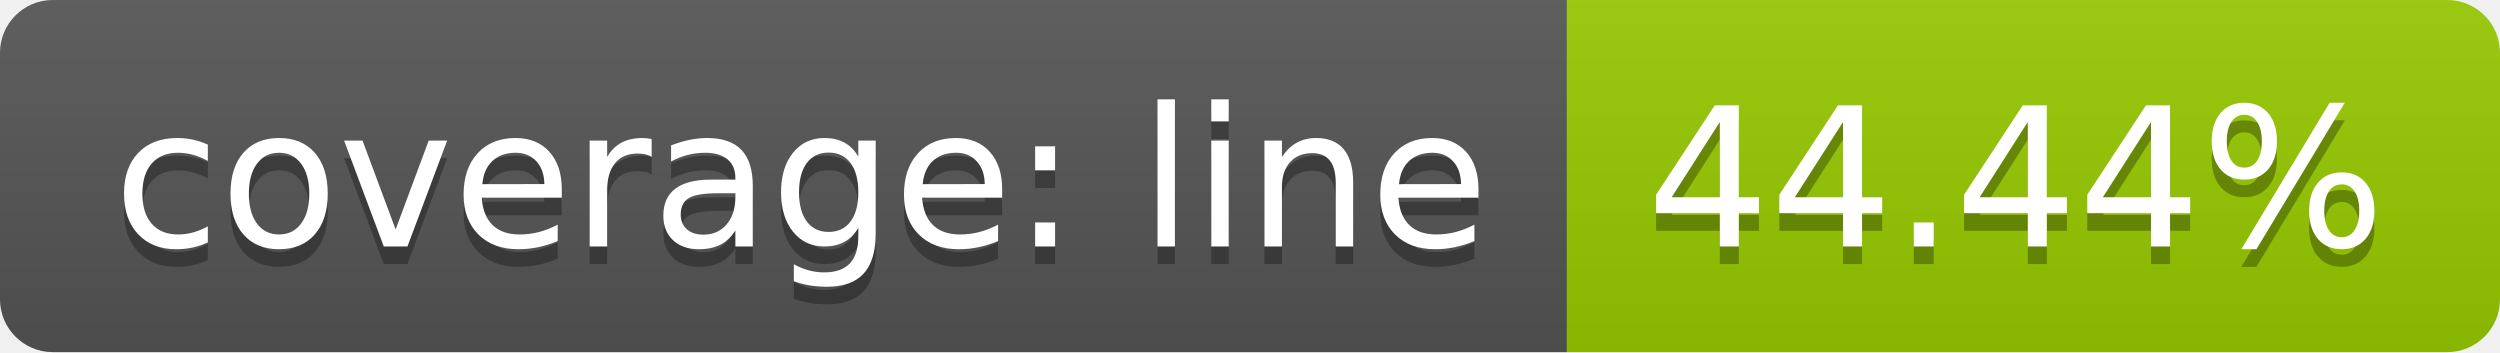
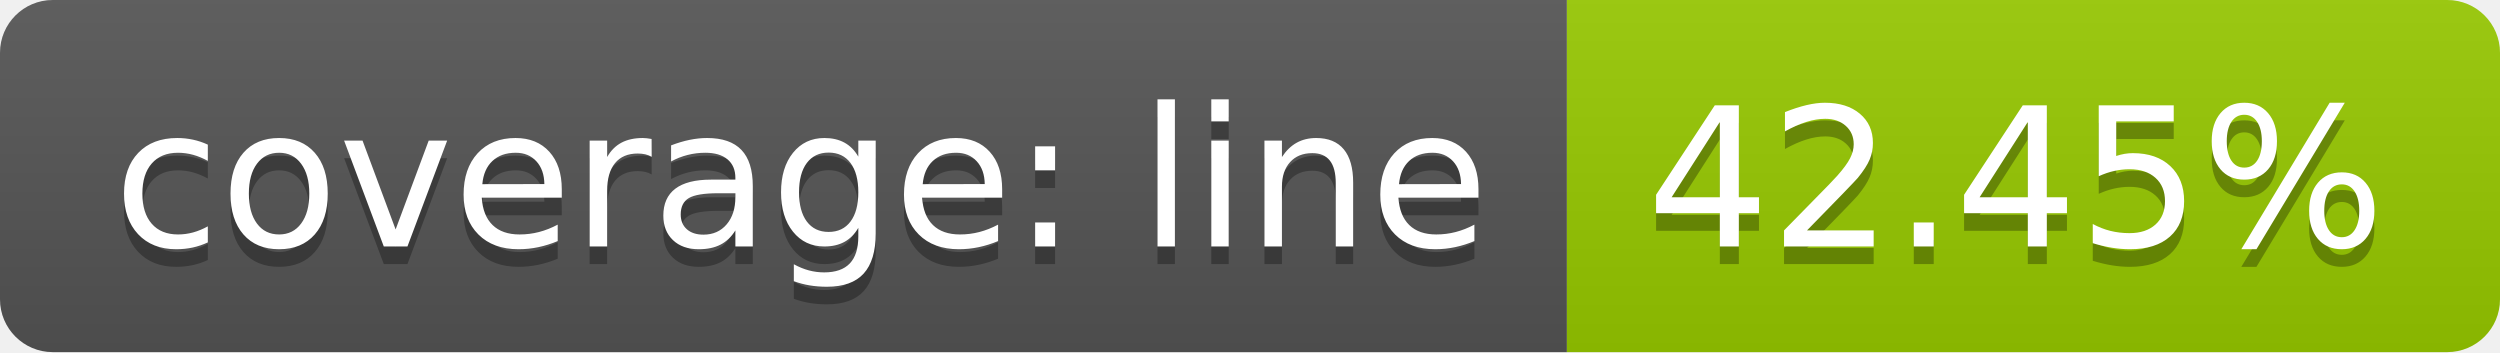
<svg xmlns="http://www.w3.org/2000/svg" width="142" height="20">
  <linearGradient id="b" x2="0" y2="100%">
    <stop offset="0" stop-color="#bbb" stop-opacity=".1" />
    <stop offset="1" stop-opacity=".1" />
  </linearGradient>
  <clipPath id="a">
    <rect width="142" height="20" rx="3" fill="#fff" />
  </clipPath>
  <g clip-path="url(#a)">
    <path fill="#555" d="M0 0h89v20H0z" />
    <path fill="#97ca00" d="M89 0h53v20H89z" />
    <path fill="url(#b)" d="M0 0h142v20H0z" />
  </g>
  <g fill="#fff" text-anchor="middle" font-family="DejaVu Sans,Verdana,Geneva,sans-serif" font-size="110">
    <text x="455" y="150" fill="#010101" fill-opacity=".3" transform="scale(.1)" textLength="790">coverage: line</text>
    <text x="455" y="140" transform="scale(.1)" textLength="790">coverage: line</text>
-     <text x="1145" y="150" fill="#010101" fill-opacity=".3" transform="scale(.1)" textLength="430">44.44%</text>
-     <text x="1145" y="140" transform="scale(.1)" textLength="430">44.44%</text>
+     <text x="1145" y="150" fill="#010101" fill-opacity=".3" transform="scale(.1)" textLength="430">42.45%</text>
+     <text x="1145" y="140" transform="scale(.1)" textLength="430">42.45%</text>
  </g>
</svg>
